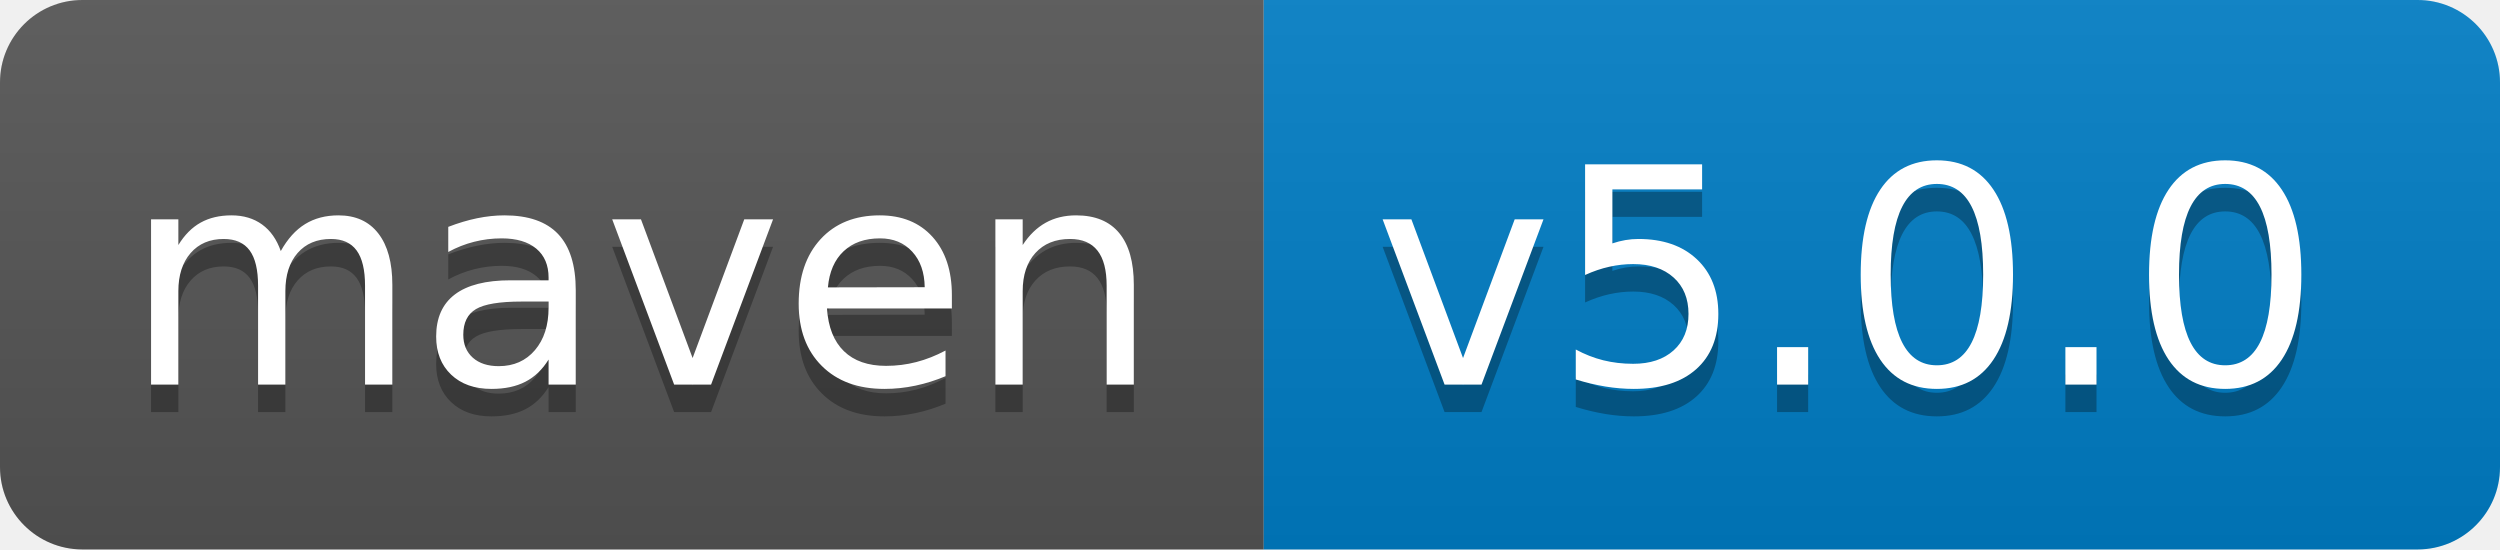
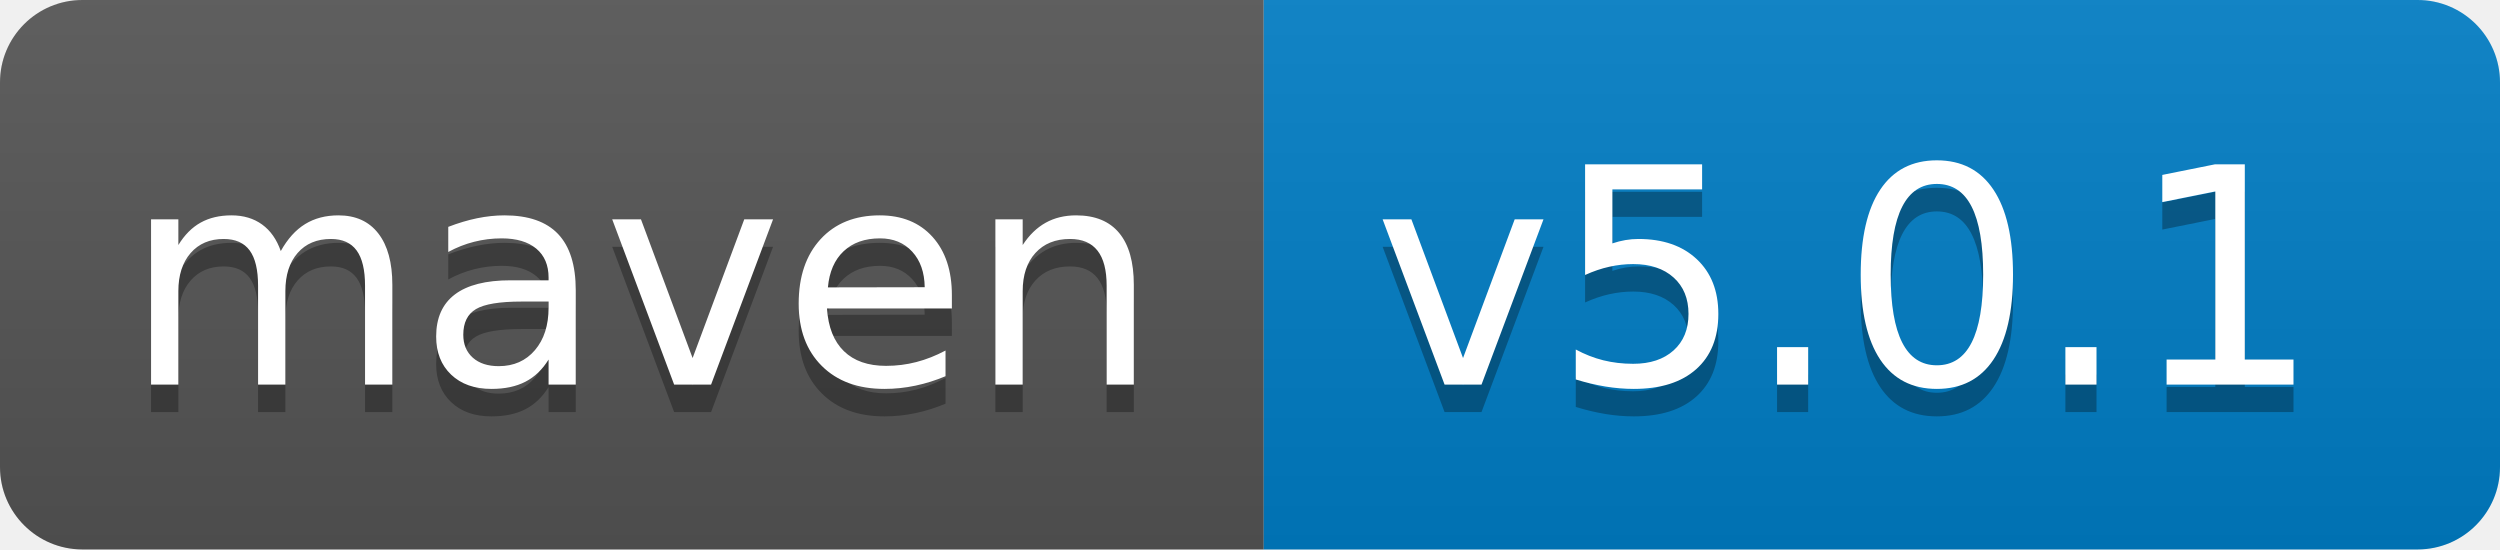
<svg xmlns="http://www.w3.org/2000/svg" width="91" height="20">
  <linearGradient id="s" x2="0" y2="100%">
    <stop offset="0" stop-color="#bbb" stop-opacity=".1" />
    <stop offset="1" stop-opacity=".1" />
  </linearGradient>
  <clipPath id="r">
    <rect width="91" height="20" rx="3" fill="#fff" />
  </clipPath>
  <g clip-path="url(#r)">
    <rect width="46" height="20" fill="#555" />
    <rect x="46" width="45" height="20" fill="#007ec6" />
    <rect width="91" height="20" fill="url(#s)" />
  </g>
  <g fill="#fff" font-family="Verdana,Geneva,DejaVu Sans,sans-serif" text-rendering="geometricPrecision" font-size="110">
    <text x="45" y="150" fill="#010101" fill-opacity=".3" transform="scale(.1)" textLength="360">maven</text>
    <text x="45" y="140" transform="scale(.1)" textLength="360">maven</text>
-     <text x="500" y="150" fill="#010101" fill-opacity=".3" transform="scale(.1)" textLength="350">v5.0.0</text>
-     <text x="500" y="140" transform="scale(.1)" textLength="350">v5.0.0</text>
+     <text x="500" y="150" fill="#010101" fill-opacity=".3" transform="scale(.1)" textLength="350">v5.0.1</text>
+     <text x="500" y="140" transform="scale(.1)" textLength="350">v5.0.1</text>
  </g>
</svg>
